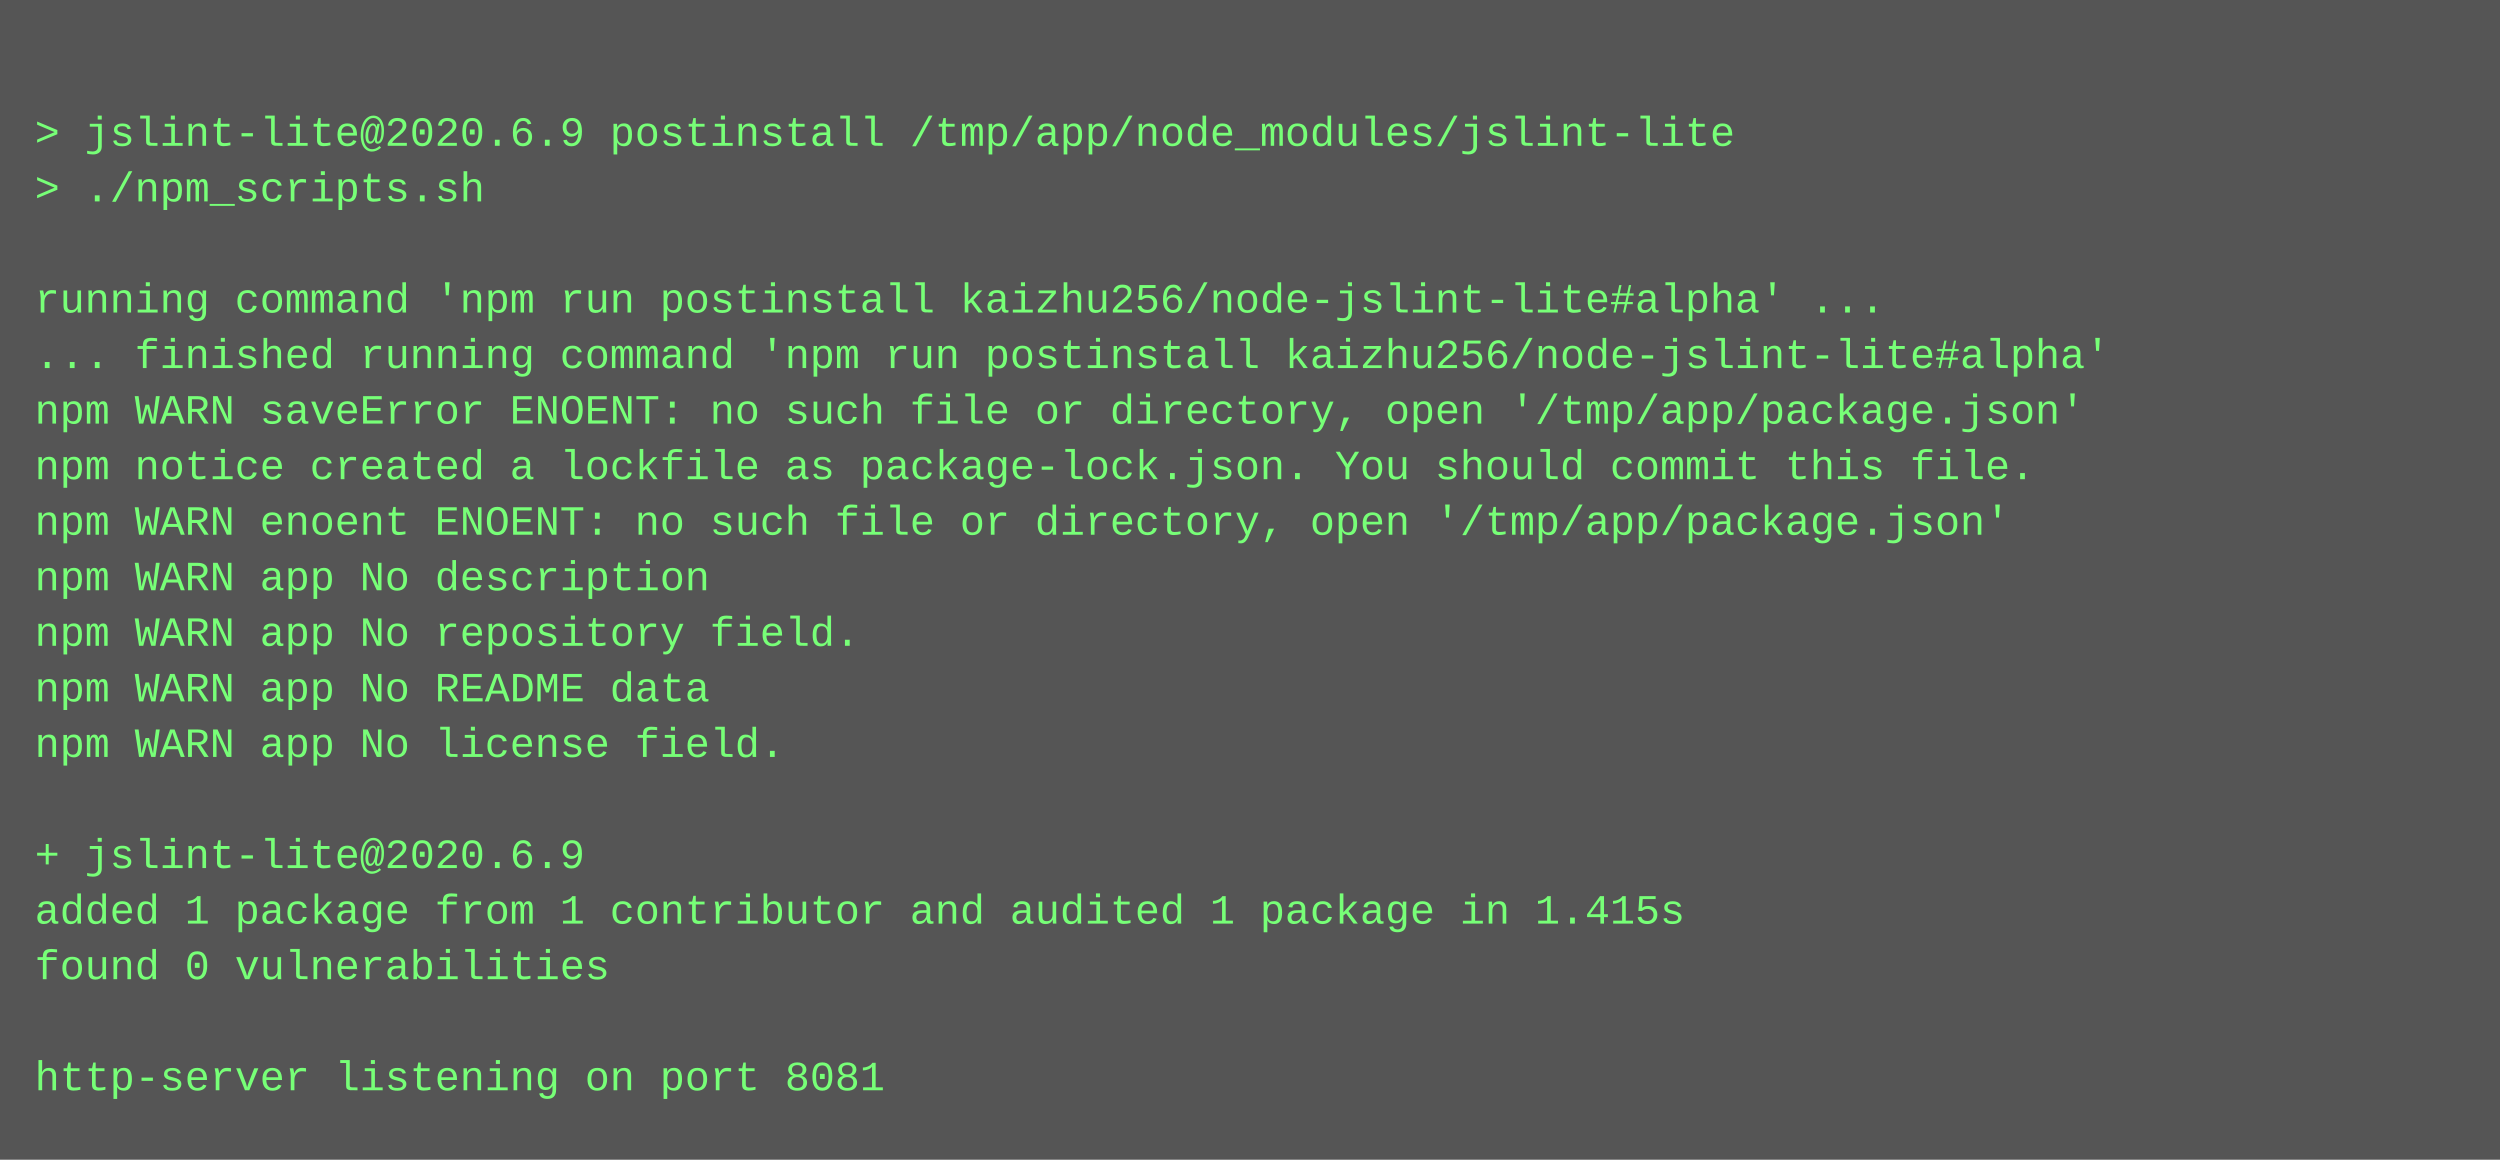
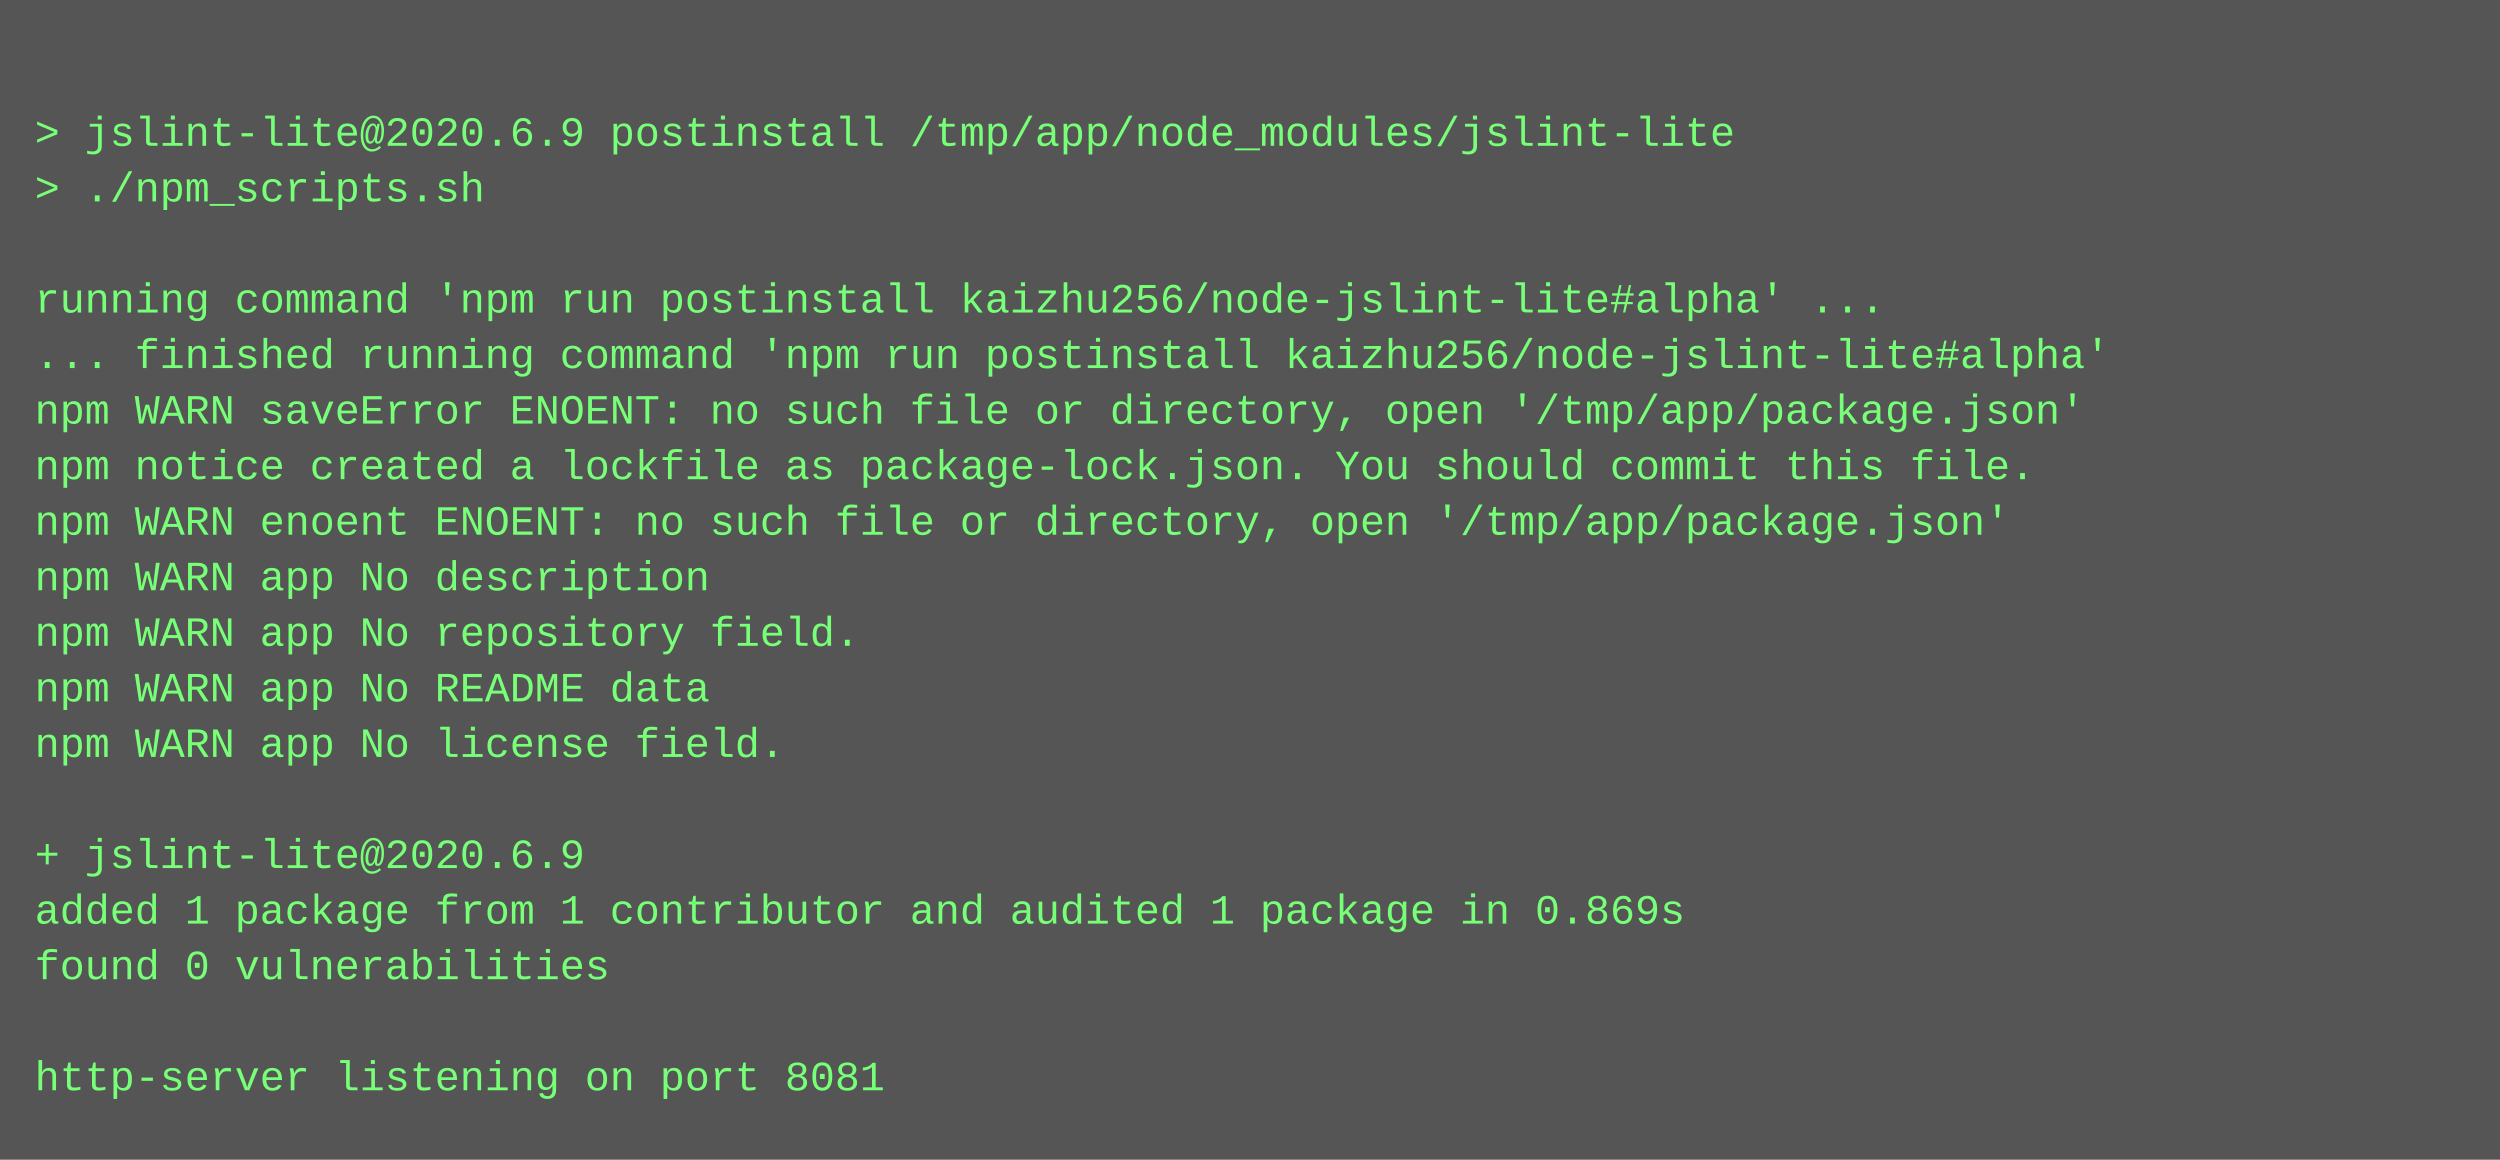
<svg xmlns="http://www.w3.org/2000/svg" height="334" width="720">
  <rect height="334" fill="#555" width="720" />
  <text fill="#7f7" font-family="Courier New" font-size="12" xml:space="preserve">
    <tspan x="10" y="26" />
    <tspan x="10" y="42">&gt; jslint-lite@2020.6.9 postinstall /tmp/app/node_modules/jslint-lite</tspan>
    <tspan x="10" y="58">&gt; ./npm_scripts.sh</tspan>
    <tspan x="10" y="74" />
    <tspan x="10" y="90">running command 'npm run postinstall kaizhu256/node-jslint-lite#alpha' ...</tspan>
    <tspan x="10" y="106">... finished running command 'npm run postinstall kaizhu256/node-jslint-lite#alpha'</tspan>
    <tspan x="10" y="122">npm WARN saveError ENOENT: no such file or directory, open '/tmp/app/package.json'</tspan>
    <tspan x="10" y="138">npm notice created a lockfile as package-lock.json. You should commit this file.</tspan>
    <tspan x="10" y="154">npm WARN enoent ENOENT: no such file or directory, open '/tmp/app/package.json'</tspan>
    <tspan x="10" y="170">npm WARN app No description</tspan>
    <tspan x="10" y="186">npm WARN app No repository field.</tspan>
    <tspan x="10" y="202">npm WARN app No README data</tspan>
    <tspan x="10" y="218">npm WARN app No license field.</tspan>
    <tspan x="10" y="234" />
    <tspan x="10" y="250">+ jslint-lite@2020.6.9</tspan>
-     <tspan x="10" y="266">added 1 package from 1 contributor and audited 1 package in 1.415s</tspan>
+     <tspan x="10" y="266">added 1 package from 1 contributor and audited 1 package in 0.869s</tspan>
    <tspan x="10" y="282">found 0 vulnerabilities</tspan>
    <tspan x="10" y="298" />
    <tspan x="10" y="314">http-server listening on port 8081</tspan>
  </text>
</svg>
